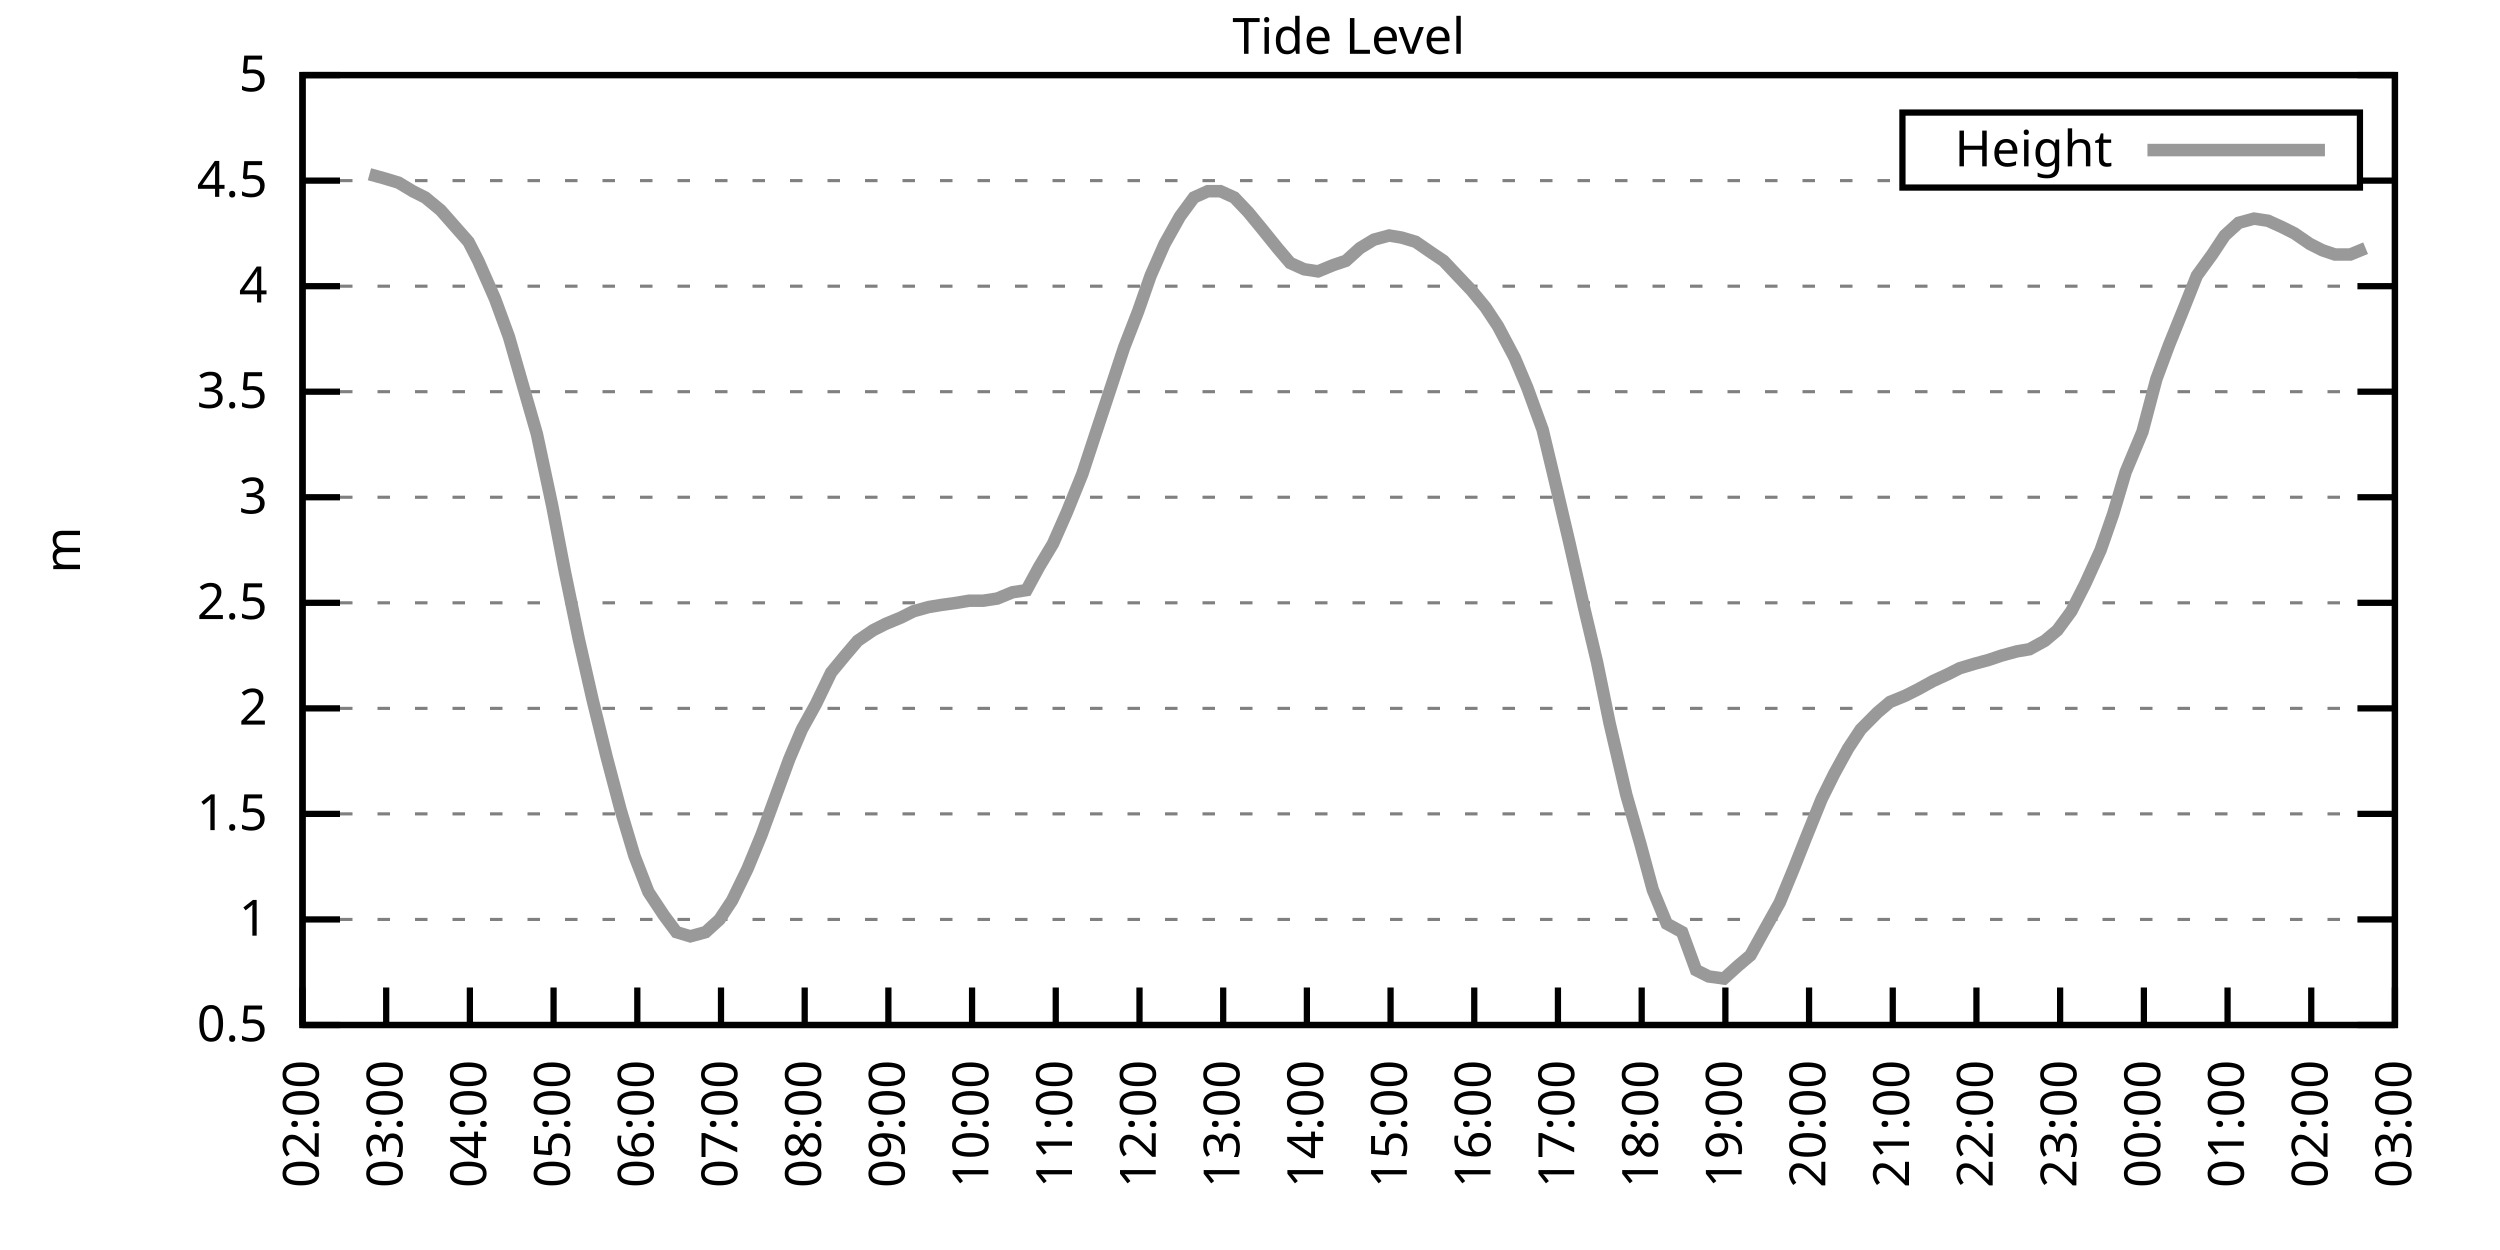
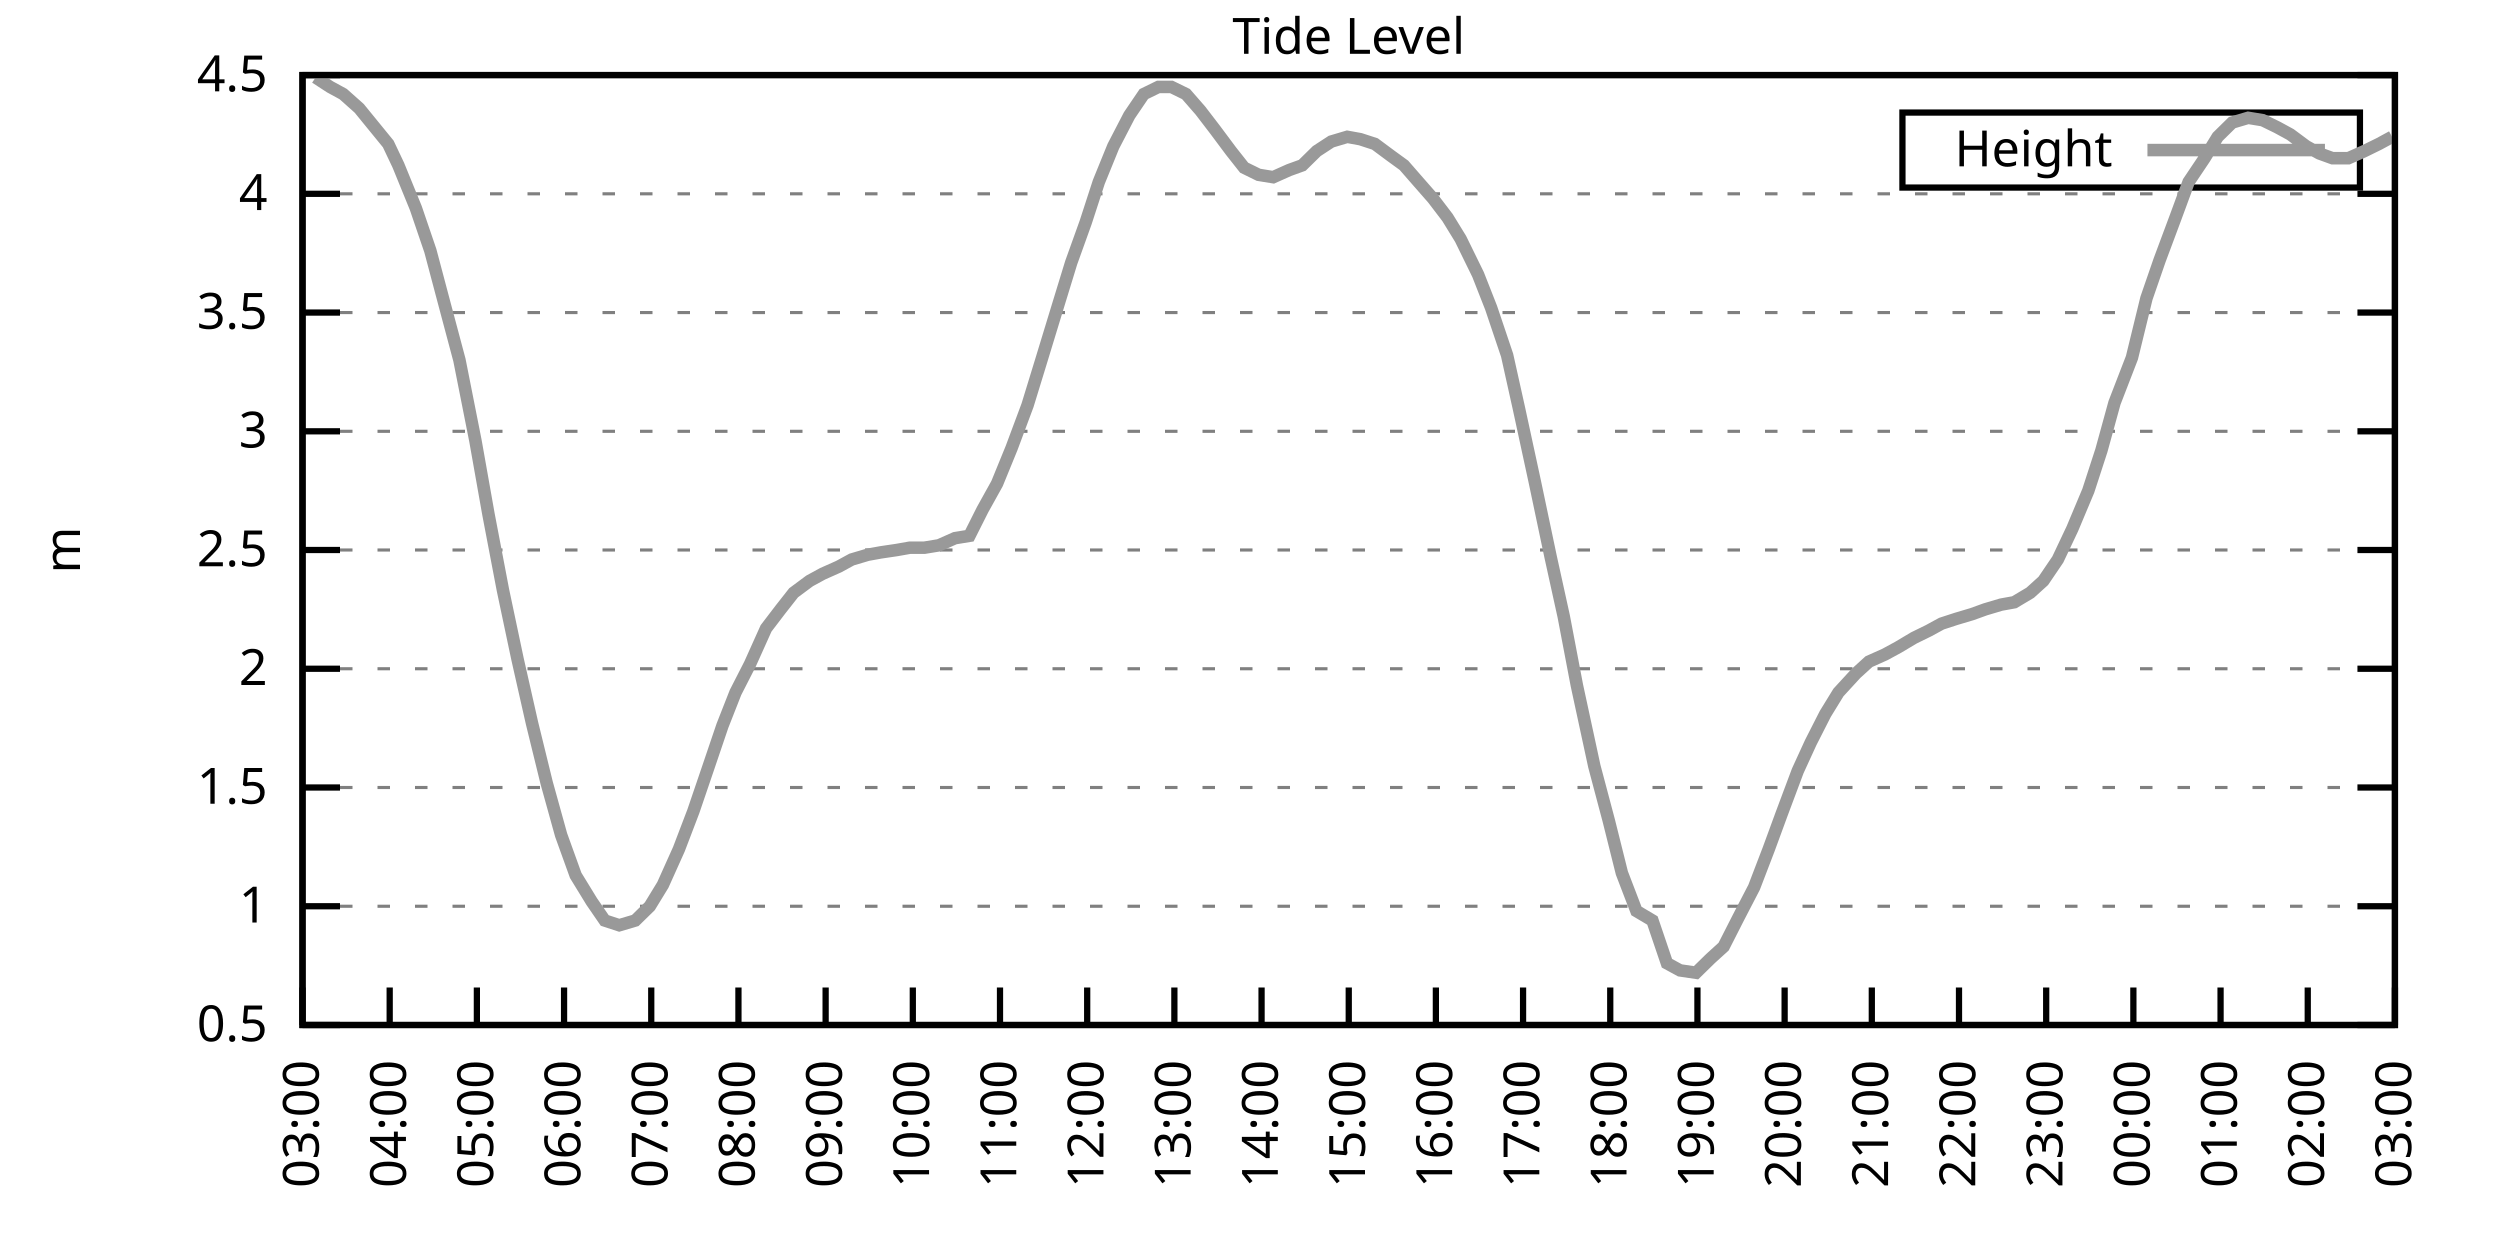
<svg xmlns="http://www.w3.org/2000/svg" xmlns:xlink="http://www.w3.org/1999/xlink" width="400" height="200" viewBox="0 0 400 200">
  <g id="gnuplot_canvas">
    <rect x="0" y="0" width="400" height="200" fill="none" />
    <defs>
      <circle id="gpDot" r="0.5" stroke-width="0.5" stroke="currentColor" />
      <path id="gpPt0" stroke-width="0.333" stroke="currentColor" d="M-1,0 h2 M0,-1 v2" />
      <path id="gpPt1" stroke-width="0.333" stroke="currentColor" d="M-1,-1 L1,1 M1,-1 L-1,1" />
      <path id="gpPt2" stroke-width="0.333" stroke="currentColor" d="M-1,0 L1,0 M0,-1 L0,1 M-1,-1 L1,1 M-1,1 L1,-1" />
      <rect id="gpPt3" stroke-width="0.333" stroke="currentColor" x="-1" y="-1" width="2" height="2" />
      <rect id="gpPt4" stroke-width="0.333" stroke="currentColor" fill="currentColor" x="-1" y="-1" width="2" height="2" />
      <circle id="gpPt5" stroke-width="0.333" stroke="currentColor" cx="0" cy="0" r="1" />
      <use xlink:href="#gpPt5" id="gpPt6" fill="currentColor" stroke="none" />
      <path id="gpPt7" stroke-width="0.333" stroke="currentColor" d="M0,-1.33 L-1.33,0.67 L1.33,0.67 z" />
      <use xlink:href="#gpPt7" id="gpPt8" fill="currentColor" stroke="none" />
      <use xlink:href="#gpPt7" id="gpPt9" stroke="currentColor" transform="rotate(180)" />
      <use xlink:href="#gpPt9" id="gpPt10" fill="currentColor" stroke="none" />
      <use xlink:href="#gpPt3" id="gpPt11" stroke="currentColor" transform="rotate(45)" />
      <use xlink:href="#gpPt11" id="gpPt12" fill="currentColor" stroke="none" />
      <path id="gpPt13" stroke-width="0.333" stroke="currentColor" d="M0,1.330 L1.265,0.411 L0.782,-1.067 L-0.782,-1.076 L-1.265,0.411 z" />
      <use xlink:href="#gpPt13" id="gpPt14" fill="currentColor" stroke="none" />
      <filter id="textbox" filterUnits="objectBoundingBox" x="0" y="0" height="1" width="1">
        <feFlood flood-color="white" flood-opacity="1" result="bgnd" />
        <feComposite in="SourceGraphic" in2="bgnd" operator="atop" />
      </filter>
      <filter id="greybox" filterUnits="objectBoundingBox" x="0" y="0" height="1" width="1">
        <feFlood flood-color="lightgrey" flood-opacity="1" result="grey" />
        <feComposite in="SourceGraphic" in2="grey" operator="atop" />
      </filter>
    </defs>
    <g fill="none" color="white" stroke="currentColor" stroke-width="1.00" stroke-linecap="butt" stroke-linejoin="miter">
</g>
    <g fill="none" color="black" stroke="currentColor" stroke-width="1.00" stroke-linecap="butt" stroke-linejoin="miter">
      <g stroke="none" shape-rendering="crispEdges">
        <polygon fill="rgb(255, 255, 255)" points="48.40,164.00 383.18,164.00 383.18,12.02 48.40,12.02 " />
      </g>
    </g>
    <g fill="none" color="black" stroke="currentColor" stroke-width="1.00" stroke-linecap="butt" stroke-linejoin="miter">
</g>
    <g fill="none" color="black" stroke="black" stroke-width="0.50" stroke-linecap="butt" stroke-linejoin="miter">
</g>
    <g fill="none" color="gray" stroke="currentColor" stroke-width="0.50" stroke-linecap="butt" stroke-linejoin="miter">
      <path stroke="gray" stroke-dasharray="2,4" class="gridline" d="M48.40,164.00 L383.19,164.00  " />
    </g>
    <g fill="none" color="gray" stroke="gray" stroke-width="1.00" stroke-linecap="butt" stroke-linejoin="miter">
</g>
    <g fill="none" color="black" stroke="currentColor" stroke-width="1.00" stroke-linecap="butt" stroke-linejoin="miter">
      <path stroke="black" d="M48.40,164.00 L54.40,164.00 M383.19,164.00 L377.19,164.00  " />
      <g transform="translate(42.80,166.60)" stroke="none" fill="black" font-family="Sans" font-size="8.00" text-anchor="end">
        <text>
          <tspan font-family="Sans"> 0.5</tspan>
        </text>
      </g>
    </g>
    <g fill="none" color="black" stroke="currentColor" stroke-width="1.00" stroke-linecap="butt" stroke-linejoin="miter">
</g>
    <g fill="none" color="black" stroke="black" stroke-width="0.50" stroke-linecap="butt" stroke-linejoin="miter">
</g>
    <g fill="none" color="gray" stroke="currentColor" stroke-width="0.50" stroke-linecap="butt" stroke-linejoin="miter">
-       <path stroke="gray" stroke-dasharray="2,4" class="gridline" d="M48.40,147.11 L383.19,147.11  " />
-     </g>
-     <g fill="none" color="gray" stroke="gray" stroke-width="1.00" stroke-linecap="butt" stroke-linejoin="miter">
- </g>
-     <g fill="none" color="black" stroke="currentColor" stroke-width="1.00" stroke-linecap="butt" stroke-linejoin="miter">
-       <path stroke="black" d="M48.40,147.11 L54.40,147.11 M383.19,147.11 L377.19,147.11  " />
-       <g transform="translate(42.80,149.71)" stroke="none" fill="black" font-family="Sans" font-size="8.00" text-anchor="end">
+       <path stroke="gray" stroke-dasharray="2,4" class="gridline" d="M48.40,145.00 L383.19,145.00  " />
+     </g>
+     <g fill="none" color="gray" stroke="gray" stroke-width="1.00" stroke-linecap="butt" stroke-linejoin="miter">
+ </g>
+     <g fill="none" color="black" stroke="currentColor" stroke-width="1.00" stroke-linecap="butt" stroke-linejoin="miter">
+       <path stroke="black" d="M48.40,145.00 L54.40,145.00 M383.19,145.00 L377.19,145.00  " />
+       <g transform="translate(42.80,147.60)" stroke="none" fill="black" font-family="Sans" font-size="8.00" text-anchor="end">
        <text>
          <tspan font-family="Sans"> 1</tspan>
        </text>
      </g>
    </g>
    <g fill="none" color="black" stroke="currentColor" stroke-width="1.00" stroke-linecap="butt" stroke-linejoin="miter">
</g>
    <g fill="none" color="black" stroke="black" stroke-width="0.50" stroke-linecap="butt" stroke-linejoin="miter">
</g>
    <g fill="none" color="gray" stroke="currentColor" stroke-width="0.50" stroke-linecap="butt" stroke-linejoin="miter">
-       <path stroke="gray" stroke-dasharray="2,4" class="gridline" d="M48.40,130.22 L383.19,130.22  " />
-     </g>
-     <g fill="none" color="gray" stroke="gray" stroke-width="1.00" stroke-linecap="butt" stroke-linejoin="miter">
- </g>
-     <g fill="none" color="black" stroke="currentColor" stroke-width="1.00" stroke-linecap="butt" stroke-linejoin="miter">
-       <path stroke="black" d="M48.40,130.22 L54.40,130.22 M383.19,130.22 L377.19,130.22  " />
-       <g transform="translate(42.80,132.82)" stroke="none" fill="black" font-family="Sans" font-size="8.00" text-anchor="end">
+       <path stroke="gray" stroke-dasharray="2,4" class="gridline" d="M48.40,126.00 L383.19,126.00  " />
+     </g>
+     <g fill="none" color="gray" stroke="gray" stroke-width="1.00" stroke-linecap="butt" stroke-linejoin="miter">
+ </g>
+     <g fill="none" color="black" stroke="currentColor" stroke-width="1.00" stroke-linecap="butt" stroke-linejoin="miter">
+       <path stroke="black" d="M48.40,126.00 L54.40,126.00 M383.19,126.00 L377.19,126.00  " />
+       <g transform="translate(42.80,128.60)" stroke="none" fill="black" font-family="Sans" font-size="8.00" text-anchor="end">
        <text>
          <tspan font-family="Sans"> 1.5</tspan>
        </text>
      </g>
    </g>
    <g fill="none" color="black" stroke="currentColor" stroke-width="1.00" stroke-linecap="butt" stroke-linejoin="miter">
</g>
    <g fill="none" color="black" stroke="black" stroke-width="0.50" stroke-linecap="butt" stroke-linejoin="miter">
</g>
    <g fill="none" color="gray" stroke="currentColor" stroke-width="0.50" stroke-linecap="butt" stroke-linejoin="miter">
-       <path stroke="gray" stroke-dasharray="2,4" class="gridline" d="M48.40,113.34 L383.19,113.34  " />
-     </g>
-     <g fill="none" color="gray" stroke="gray" stroke-width="1.00" stroke-linecap="butt" stroke-linejoin="miter">
- </g>
-     <g fill="none" color="black" stroke="currentColor" stroke-width="1.00" stroke-linecap="butt" stroke-linejoin="miter">
-       <path stroke="black" d="M48.40,113.34 L54.40,113.34 M383.19,113.34 L377.19,113.34  " />
-       <g transform="translate(42.80,115.94)" stroke="none" fill="black" font-family="Sans" font-size="8.00" text-anchor="end">
+       <path stroke="gray" stroke-dasharray="2,4" class="gridline" d="M48.40,107.00 L383.19,107.00  " />
+     </g>
+     <g fill="none" color="gray" stroke="gray" stroke-width="1.00" stroke-linecap="butt" stroke-linejoin="miter">
+ </g>
+     <g fill="none" color="black" stroke="currentColor" stroke-width="1.00" stroke-linecap="butt" stroke-linejoin="miter">
+       <path stroke="black" d="M48.40,107.00 L54.40,107.00 M383.19,107.00 L377.19,107.00  " />
+       <g transform="translate(42.80,109.60)" stroke="none" fill="black" font-family="Sans" font-size="8.00" text-anchor="end">
        <text>
          <tspan font-family="Sans"> 2</tspan>
        </text>
      </g>
    </g>
    <g fill="none" color="black" stroke="currentColor" stroke-width="1.00" stroke-linecap="butt" stroke-linejoin="miter">
</g>
    <g fill="none" color="black" stroke="black" stroke-width="0.50" stroke-linecap="butt" stroke-linejoin="miter">
</g>
    <g fill="none" color="gray" stroke="currentColor" stroke-width="0.50" stroke-linecap="butt" stroke-linejoin="miter">
-       <path stroke="gray" stroke-dasharray="2,4" class="gridline" d="M48.40,96.45 L383.19,96.45  " />
-     </g>
-     <g fill="none" color="gray" stroke="gray" stroke-width="1.00" stroke-linecap="butt" stroke-linejoin="miter">
- </g>
-     <g fill="none" color="black" stroke="currentColor" stroke-width="1.00" stroke-linecap="butt" stroke-linejoin="miter">
-       <path stroke="black" d="M48.40,96.45 L54.40,96.45 M383.19,96.45 L377.19,96.45  " />
-       <g transform="translate(42.80,99.05)" stroke="none" fill="black" font-family="Sans" font-size="8.00" text-anchor="end">
+       <path stroke="gray" stroke-dasharray="2,4" class="gridline" d="M48.40,88.00 L383.19,88.00  " />
+     </g>
+     <g fill="none" color="gray" stroke="gray" stroke-width="1.00" stroke-linecap="butt" stroke-linejoin="miter">
+ </g>
+     <g fill="none" color="black" stroke="currentColor" stroke-width="1.00" stroke-linecap="butt" stroke-linejoin="miter">
+       <path stroke="black" d="M48.40,88.00 L54.40,88.00 M383.19,88.00 L377.19,88.00  " />
+       <g transform="translate(42.80,90.60)" stroke="none" fill="black" font-family="Sans" font-size="8.00" text-anchor="end">
        <text>
          <tspan font-family="Sans"> 2.5</tspan>
        </text>
      </g>
    </g>
    <g fill="none" color="black" stroke="currentColor" stroke-width="1.00" stroke-linecap="butt" stroke-linejoin="miter">
</g>
    <g fill="none" color="black" stroke="black" stroke-width="0.50" stroke-linecap="butt" stroke-linejoin="miter">
</g>
    <g fill="none" color="gray" stroke="currentColor" stroke-width="0.50" stroke-linecap="butt" stroke-linejoin="miter">
-       <path stroke="gray" stroke-dasharray="2,4" class="gridline" d="M48.40,79.56 L383.19,79.56  " />
-     </g>
-     <g fill="none" color="gray" stroke="gray" stroke-width="1.00" stroke-linecap="butt" stroke-linejoin="miter">
- </g>
-     <g fill="none" color="black" stroke="currentColor" stroke-width="1.00" stroke-linecap="butt" stroke-linejoin="miter">
-       <path stroke="black" d="M48.40,79.56 L54.40,79.56 M383.19,79.56 L377.19,79.56  " />
-       <g transform="translate(42.80,82.16)" stroke="none" fill="black" font-family="Sans" font-size="8.00" text-anchor="end">
+       <path stroke="gray" stroke-dasharray="2,4" class="gridline" d="M48.40,69.01 L383.19,69.01  " />
+     </g>
+     <g fill="none" color="gray" stroke="gray" stroke-width="1.00" stroke-linecap="butt" stroke-linejoin="miter">
+ </g>
+     <g fill="none" color="black" stroke="currentColor" stroke-width="1.00" stroke-linecap="butt" stroke-linejoin="miter">
+       <path stroke="black" d="M48.40,69.01 L54.40,69.01 M383.19,69.01 L377.19,69.01  " />
+       <g transform="translate(42.80,71.61)" stroke="none" fill="black" font-family="Sans" font-size="8.00" text-anchor="end">
        <text>
          <tspan font-family="Sans"> 3</tspan>
        </text>
      </g>
    </g>
    <g fill="none" color="black" stroke="currentColor" stroke-width="1.00" stroke-linecap="butt" stroke-linejoin="miter">
</g>
    <g fill="none" color="black" stroke="black" stroke-width="0.50" stroke-linecap="butt" stroke-linejoin="miter">
</g>
    <g fill="none" color="gray" stroke="currentColor" stroke-width="0.50" stroke-linecap="butt" stroke-linejoin="miter">
-       <path stroke="gray" stroke-dasharray="2,4" class="gridline" d="M48.40,62.67 L383.19,62.67  " />
-     </g>
-     <g fill="none" color="gray" stroke="gray" stroke-width="1.00" stroke-linecap="butt" stroke-linejoin="miter">
- </g>
-     <g fill="none" color="black" stroke="currentColor" stroke-width="1.00" stroke-linecap="butt" stroke-linejoin="miter">
-       <path stroke="black" d="M48.40,62.67 L54.40,62.67 M383.19,62.67 L377.19,62.67  " />
-       <g transform="translate(42.80,65.27)" stroke="none" fill="black" font-family="Sans" font-size="8.00" text-anchor="end">
+       <path stroke="gray" stroke-dasharray="2,4" class="gridline" d="M48.40,50.01 L383.19,50.01  " />
+     </g>
+     <g fill="none" color="gray" stroke="gray" stroke-width="1.00" stroke-linecap="butt" stroke-linejoin="miter">
+ </g>
+     <g fill="none" color="black" stroke="currentColor" stroke-width="1.00" stroke-linecap="butt" stroke-linejoin="miter">
+       <path stroke="black" d="M48.40,50.01 L54.40,50.01 M383.19,50.01 L377.19,50.01  " />
+       <g transform="translate(42.80,52.61)" stroke="none" fill="black" font-family="Sans" font-size="8.00" text-anchor="end">
        <text>
          <tspan font-family="Sans"> 3.5</tspan>
        </text>
      </g>
    </g>
    <g fill="none" color="black" stroke="currentColor" stroke-width="1.00" stroke-linecap="butt" stroke-linejoin="miter">
</g>
    <g fill="none" color="black" stroke="black" stroke-width="0.50" stroke-linecap="butt" stroke-linejoin="miter">
</g>
    <g fill="none" color="gray" stroke="currentColor" stroke-width="0.50" stroke-linecap="butt" stroke-linejoin="miter">
-       <path stroke="gray" stroke-dasharray="2,4" class="gridline" d="M48.40,45.79 L383.19,45.79  " />
-     </g>
-     <g fill="none" color="gray" stroke="gray" stroke-width="1.00" stroke-linecap="butt" stroke-linejoin="miter">
- </g>
-     <g fill="none" color="black" stroke="currentColor" stroke-width="1.00" stroke-linecap="butt" stroke-linejoin="miter">
-       <path stroke="black" d="M48.40,45.79 L54.40,45.79 M383.19,45.79 L377.19,45.79  " />
-       <g transform="translate(42.80,48.39)" stroke="none" fill="black" font-family="Sans" font-size="8.00" text-anchor="end">
+       <path stroke="gray" stroke-dasharray="2,4" class="gridline" d="M48.40,31.01 L383.19,31.01  " />
+     </g>
+     <g fill="none" color="gray" stroke="gray" stroke-width="1.00" stroke-linecap="butt" stroke-linejoin="miter">
+ </g>
+     <g fill="none" color="black" stroke="currentColor" stroke-width="1.00" stroke-linecap="butt" stroke-linejoin="miter">
+       <path stroke="black" d="M48.40,31.01 L54.40,31.01 M383.19,31.01 L377.19,31.01  " />
+       <g transform="translate(42.80,33.61)" stroke="none" fill="black" font-family="Sans" font-size="8.00" text-anchor="end">
        <text>
          <tspan font-family="Sans"> 4</tspan>
-         </text>
-       </g>
-     </g>
-     <g fill="none" color="black" stroke="currentColor" stroke-width="1.00" stroke-linecap="butt" stroke-linejoin="miter">
- </g>
-     <g fill="none" color="black" stroke="black" stroke-width="0.50" stroke-linecap="butt" stroke-linejoin="miter">
- </g>
-     <g fill="none" color="gray" stroke="currentColor" stroke-width="0.50" stroke-linecap="butt" stroke-linejoin="miter">
-       <path stroke="gray" stroke-dasharray="2,4" class="gridline" d="M48.40,28.90 L304.39,28.90 M377.59,28.90 L383.19,28.90  " />
-     </g>
-     <g fill="none" color="gray" stroke="gray" stroke-width="1.00" stroke-linecap="butt" stroke-linejoin="miter">
- </g>
-     <g fill="none" color="black" stroke="currentColor" stroke-width="1.00" stroke-linecap="butt" stroke-linejoin="miter">
-       <path stroke="black" d="M48.40,28.90 L54.40,28.90 M383.19,28.90 L377.19,28.90  " />
-       <g transform="translate(42.80,31.50)" stroke="none" fill="black" font-family="Sans" font-size="8.00" text-anchor="end">
-         <text>
-           <tspan font-family="Sans"> 4.5</tspan>
        </text>
      </g>
    </g>
    <g fill="none" color="black" stroke="currentColor" stroke-width="1.00" stroke-linecap="butt" stroke-linejoin="miter">
</g>
    <g fill="none" color="black" stroke="black" stroke-width="0.50" stroke-linecap="butt" stroke-linejoin="miter">
</g>
    <g fill="none" color="gray" stroke="currentColor" stroke-width="0.50" stroke-linecap="butt" stroke-linejoin="miter">
      <path stroke="gray" stroke-dasharray="2,4" class="gridline" d="M48.40,12.01 L383.19,12.01  " />
    </g>
    <g fill="none" color="gray" stroke="gray" stroke-width="1.00" stroke-linecap="butt" stroke-linejoin="miter">
</g>
    <g fill="none" color="black" stroke="currentColor" stroke-width="1.00" stroke-linecap="butt" stroke-linejoin="miter">
      <path stroke="black" d="M48.40,12.01 L54.40,12.01 M383.19,12.01 L377.19,12.01  " />
      <g transform="translate(42.80,14.61)" stroke="none" fill="black" font-family="Sans" font-size="8.00" text-anchor="end">
        <text>
-           <tspan font-family="Sans"> 5</tspan>
+           <tspan font-family="Sans"> 4.5</tspan>
        </text>
      </g>
    </g>
    <g fill="none" color="black" stroke="currentColor" stroke-width="1.00" stroke-linecap="butt" stroke-linejoin="miter">
      <path stroke="black" d="M48.40,164.00 L48.40,158.00  " />
      <g transform="translate(51.00,169.60) rotate(270.00)" stroke="none" fill="black" font-family="Sans" font-size="8.00" text-anchor="end">
        <text>
-           <tspan font-family="Sans">02:00</tspan>
-         </text>
-       </g>
-     </g>
-     <g fill="none" color="black" stroke="currentColor" stroke-width="1.00" stroke-linecap="butt" stroke-linejoin="miter">
-       <path stroke="black" d="M61.79,164.00 L61.79,158.00  " />
-       <g transform="translate(64.39,169.60) rotate(270.00)" stroke="none" fill="black" font-family="Sans" font-size="8.00" text-anchor="end">
-         <text>
          <tspan font-family="Sans">03:00</tspan>
        </text>
      </g>
    </g>
    <g fill="none" color="black" stroke="currentColor" stroke-width="1.00" stroke-linecap="butt" stroke-linejoin="miter">
-       <path stroke="black" d="M75.18,164.00 L75.18,158.00  " />
-       <g transform="translate(77.78,169.60) rotate(270.00)" stroke="none" fill="black" font-family="Sans" font-size="8.00" text-anchor="end">
+       <path stroke="black" d="M62.35,164.00 L62.35,158.00  " />
+       <g transform="translate(64.95,169.60) rotate(270.00)" stroke="none" fill="black" font-family="Sans" font-size="8.00" text-anchor="end">
        <text>
          <tspan font-family="Sans">04:00</tspan>
        </text>
      </g>
    </g>
    <g fill="none" color="black" stroke="currentColor" stroke-width="1.00" stroke-linecap="butt" stroke-linejoin="miter">
-       <path stroke="black" d="M88.57,164.00 L88.57,158.00  " />
-       <g transform="translate(91.17,169.60) rotate(270.00)" stroke="none" fill="black" font-family="Sans" font-size="8.00" text-anchor="end">
+       <path stroke="black" d="M76.30,164.00 L76.30,158.00  " />
+       <g transform="translate(78.90,169.60) rotate(270.00)" stroke="none" fill="black" font-family="Sans" font-size="8.00" text-anchor="end">
        <text>
          <tspan font-family="Sans">05:00</tspan>
        </text>
      </g>
    </g>
    <g fill="none" color="black" stroke="currentColor" stroke-width="1.00" stroke-linecap="butt" stroke-linejoin="miter">
-       <path stroke="black" d="M101.97,164.00 L101.97,158.00  " />
-       <g transform="translate(104.57,169.60) rotate(270.00)" stroke="none" fill="black" font-family="Sans" font-size="8.00" text-anchor="end">
+       <path stroke="black" d="M90.25,164.00 L90.25,158.00  " />
+       <g transform="translate(92.85,169.60) rotate(270.00)" stroke="none" fill="black" font-family="Sans" font-size="8.00" text-anchor="end">
        <text>
          <tspan font-family="Sans">06:00</tspan>
        </text>
      </g>
    </g>
    <g fill="none" color="black" stroke="currentColor" stroke-width="1.00" stroke-linecap="butt" stroke-linejoin="miter">
-       <path stroke="black" d="M115.36,164.00 L115.36,158.00  " />
-       <g transform="translate(117.96,169.60) rotate(270.00)" stroke="none" fill="black" font-family="Sans" font-size="8.00" text-anchor="end">
+       <path stroke="black" d="M104.20,164.00 L104.20,158.00  " />
+       <g transform="translate(106.80,169.60) rotate(270.00)" stroke="none" fill="black" font-family="Sans" font-size="8.00" text-anchor="end">
        <text>
          <tspan font-family="Sans">07:00</tspan>
        </text>
      </g>
    </g>
    <g fill="none" color="black" stroke="currentColor" stroke-width="1.00" stroke-linecap="butt" stroke-linejoin="miter">
-       <path stroke="black" d="M128.75,164.00 L128.75,158.00  " />
-       <g transform="translate(131.35,169.60) rotate(270.00)" stroke="none" fill="black" font-family="Sans" font-size="8.00" text-anchor="end">
+       <path stroke="black" d="M118.15,164.00 L118.15,158.00  " />
+       <g transform="translate(120.75,169.60) rotate(270.00)" stroke="none" fill="black" font-family="Sans" font-size="8.00" text-anchor="end">
        <text>
          <tspan font-family="Sans">08:00</tspan>
        </text>
      </g>
    </g>
    <g fill="none" color="black" stroke="currentColor" stroke-width="1.00" stroke-linecap="butt" stroke-linejoin="miter">
-       <path stroke="black" d="M142.14,164.00 L142.14,158.00  " />
-       <g transform="translate(144.74,169.60) rotate(270.00)" stroke="none" fill="black" font-family="Sans" font-size="8.00" text-anchor="end">
+       <path stroke="black" d="M132.10,164.00 L132.10,158.00  " />
+       <g transform="translate(134.70,169.60) rotate(270.00)" stroke="none" fill="black" font-family="Sans" font-size="8.00" text-anchor="end">
        <text>
          <tspan font-family="Sans">09:00</tspan>
        </text>
      </g>
    </g>
    <g fill="none" color="black" stroke="currentColor" stroke-width="1.00" stroke-linecap="butt" stroke-linejoin="miter">
-       <path stroke="black" d="M155.53,164.00 L155.53,158.00  " />
-       <g transform="translate(158.13,169.60) rotate(270.00)" stroke="none" fill="black" font-family="Sans" font-size="8.00" text-anchor="end">
+       <path stroke="black" d="M146.05,164.00 L146.05,158.00  " />
+       <g transform="translate(148.65,169.60) rotate(270.00)" stroke="none" fill="black" font-family="Sans" font-size="8.00" text-anchor="end">
        <text>
          <tspan font-family="Sans">10:00</tspan>
        </text>
      </g>
    </g>
    <g fill="none" color="black" stroke="currentColor" stroke-width="1.00" stroke-linecap="butt" stroke-linejoin="miter">
-       <path stroke="black" d="M168.92,164.00 L168.92,158.00  " />
-       <g transform="translate(171.52,169.60) rotate(270.00)" stroke="none" fill="black" font-family="Sans" font-size="8.00" text-anchor="end">
+       <path stroke="black" d="M160.00,164.00 L160.00,158.00  " />
+       <g transform="translate(162.60,169.60) rotate(270.00)" stroke="none" fill="black" font-family="Sans" font-size="8.00" text-anchor="end">
        <text>
          <tspan font-family="Sans">11:00</tspan>
        </text>
      </g>
    </g>
    <g fill="none" color="black" stroke="currentColor" stroke-width="1.00" stroke-linecap="butt" stroke-linejoin="miter">
-       <path stroke="black" d="M182.32,164.00 L182.32,158.00  " />
-       <g transform="translate(184.92,169.60) rotate(270.00)" stroke="none" fill="black" font-family="Sans" font-size="8.00" text-anchor="end">
+       <path stroke="black" d="M173.95,164.00 L173.95,158.00  " />
+       <g transform="translate(176.55,169.60) rotate(270.00)" stroke="none" fill="black" font-family="Sans" font-size="8.00" text-anchor="end">
        <text>
          <tspan font-family="Sans">12:00</tspan>
        </text>
      </g>
    </g>
    <g fill="none" color="black" stroke="currentColor" stroke-width="1.00" stroke-linecap="butt" stroke-linejoin="miter">
-       <path stroke="black" d="M195.71,164.00 L195.71,158.00  " />
-       <g transform="translate(198.31,169.60) rotate(270.00)" stroke="none" fill="black" font-family="Sans" font-size="8.00" text-anchor="end">
+       <path stroke="black" d="M187.90,164.00 L187.90,158.00  " />
+       <g transform="translate(190.50,169.60) rotate(270.00)" stroke="none" fill="black" font-family="Sans" font-size="8.00" text-anchor="end">
        <text>
          <tspan font-family="Sans">13:00</tspan>
        </text>
      </g>
    </g>
    <g fill="none" color="black" stroke="currentColor" stroke-width="1.00" stroke-linecap="butt" stroke-linejoin="miter">
-       <path stroke="black" d="M209.10,164.00 L209.10,158.00  " />
-       <g transform="translate(211.70,169.60) rotate(270.00)" stroke="none" fill="black" font-family="Sans" font-size="8.00" text-anchor="end">
+       <path stroke="black" d="M201.85,164.00 L201.85,158.00  " />
+       <g transform="translate(204.45,169.60) rotate(270.00)" stroke="none" fill="black" font-family="Sans" font-size="8.00" text-anchor="end">
        <text>
          <tspan font-family="Sans">14:00</tspan>
        </text>
      </g>
    </g>
    <g fill="none" color="black" stroke="currentColor" stroke-width="1.00" stroke-linecap="butt" stroke-linejoin="miter">
-       <path stroke="black" d="M222.49,164.00 L222.49,158.00  " />
-       <g transform="translate(225.09,169.60) rotate(270.00)" stroke="none" fill="black" font-family="Sans" font-size="8.00" text-anchor="end">
+       <path stroke="black" d="M215.80,164.00 L215.80,158.00  " />
+       <g transform="translate(218.40,169.60) rotate(270.00)" stroke="none" fill="black" font-family="Sans" font-size="8.00" text-anchor="end">
        <text>
          <tspan font-family="Sans">15:00</tspan>
        </text>
      </g>
    </g>
    <g fill="none" color="black" stroke="currentColor" stroke-width="1.00" stroke-linecap="butt" stroke-linejoin="miter">
-       <path stroke="black" d="M235.88,164.00 L235.88,158.00  " />
-       <g transform="translate(238.48,169.60) rotate(270.00)" stroke="none" fill="black" font-family="Sans" font-size="8.00" text-anchor="end">
+       <path stroke="black" d="M229.74,164.00 L229.74,158.00  " />
+       <g transform="translate(232.34,169.60) rotate(270.00)" stroke="none" fill="black" font-family="Sans" font-size="8.00" text-anchor="end">
        <text>
          <tspan font-family="Sans">16:00</tspan>
        </text>
      </g>
    </g>
    <g fill="none" color="black" stroke="currentColor" stroke-width="1.00" stroke-linecap="butt" stroke-linejoin="miter">
-       <path stroke="black" d="M249.27,164.00 L249.27,158.00  " />
-       <g transform="translate(251.87,169.60) rotate(270.00)" stroke="none" fill="black" font-family="Sans" font-size="8.00" text-anchor="end">
+       <path stroke="black" d="M243.69,164.00 L243.69,158.00  " />
+       <g transform="translate(246.29,169.60) rotate(270.00)" stroke="none" fill="black" font-family="Sans" font-size="8.00" text-anchor="end">
        <text>
          <tspan font-family="Sans">17:00</tspan>
        </text>
      </g>
    </g>
    <g fill="none" color="black" stroke="currentColor" stroke-width="1.00" stroke-linecap="butt" stroke-linejoin="miter">
-       <path stroke="black" d="M262.67,164.00 L262.67,158.00  " />
-       <g transform="translate(265.27,169.60) rotate(270.00)" stroke="none" fill="black" font-family="Sans" font-size="8.00" text-anchor="end">
+       <path stroke="black" d="M257.64,164.00 L257.64,158.00  " />
+       <g transform="translate(260.24,169.60) rotate(270.00)" stroke="none" fill="black" font-family="Sans" font-size="8.00" text-anchor="end">
        <text>
          <tspan font-family="Sans">18:00</tspan>
        </text>
      </g>
    </g>
    <g fill="none" color="black" stroke="currentColor" stroke-width="1.00" stroke-linecap="butt" stroke-linejoin="miter">
-       <path stroke="black" d="M276.06,164.00 L276.06,158.00  " />
-       <g transform="translate(278.66,169.60) rotate(270.00)" stroke="none" fill="black" font-family="Sans" font-size="8.00" text-anchor="end">
+       <path stroke="black" d="M271.59,164.00 L271.59,158.00  " />
+       <g transform="translate(274.19,169.60) rotate(270.00)" stroke="none" fill="black" font-family="Sans" font-size="8.00" text-anchor="end">
        <text>
          <tspan font-family="Sans">19:00</tspan>
        </text>
      </g>
    </g>
    <g fill="none" color="black" stroke="currentColor" stroke-width="1.00" stroke-linecap="butt" stroke-linejoin="miter">
-       <path stroke="black" d="M289.45,164.00 L289.45,158.00  " />
-       <g transform="translate(292.05,169.60) rotate(270.00)" stroke="none" fill="black" font-family="Sans" font-size="8.00" text-anchor="end">
+       <path stroke="black" d="M285.54,164.00 L285.54,158.00  " />
+       <g transform="translate(288.14,169.60) rotate(270.00)" stroke="none" fill="black" font-family="Sans" font-size="8.00" text-anchor="end">
        <text>
          <tspan font-family="Sans">20:00</tspan>
        </text>
      </g>
    </g>
    <g fill="none" color="black" stroke="currentColor" stroke-width="1.00" stroke-linecap="butt" stroke-linejoin="miter">
-       <path stroke="black" d="M302.84,164.00 L302.84,158.00  " />
-       <g transform="translate(305.44,169.60) rotate(270.00)" stroke="none" fill="black" font-family="Sans" font-size="8.00" text-anchor="end">
+       <path stroke="black" d="M299.49,164.00 L299.49,158.00  " />
+       <g transform="translate(302.09,169.60) rotate(270.00)" stroke="none" fill="black" font-family="Sans" font-size="8.00" text-anchor="end">
        <text>
          <tspan font-family="Sans">21:00</tspan>
        </text>
      </g>
    </g>
    <g fill="none" color="black" stroke="currentColor" stroke-width="1.00" stroke-linecap="butt" stroke-linejoin="miter">
-       <path stroke="black" d="M316.23,164.00 L316.23,158.00  " />
-       <g transform="translate(318.83,169.60) rotate(270.00)" stroke="none" fill="black" font-family="Sans" font-size="8.00" text-anchor="end">
+       <path stroke="black" d="M313.44,164.00 L313.44,158.00  " />
+       <g transform="translate(316.04,169.60) rotate(270.00)" stroke="none" fill="black" font-family="Sans" font-size="8.00" text-anchor="end">
        <text>
          <tspan font-family="Sans">22:00</tspan>
        </text>
      </g>
    </g>
    <g fill="none" color="black" stroke="currentColor" stroke-width="1.00" stroke-linecap="butt" stroke-linejoin="miter">
-       <path stroke="black" d="M329.62,164.00 L329.62,158.00  " />
-       <g transform="translate(332.22,169.60) rotate(270.00)" stroke="none" fill="black" font-family="Sans" font-size="8.00" text-anchor="end">
+       <path stroke="black" d="M327.39,164.00 L327.39,158.00  " />
+       <g transform="translate(329.99,169.60) rotate(270.00)" stroke="none" fill="black" font-family="Sans" font-size="8.00" text-anchor="end">
        <text>
          <tspan font-family="Sans">23:00</tspan>
        </text>
      </g>
    </g>
    <g fill="none" color="black" stroke="currentColor" stroke-width="1.00" stroke-linecap="butt" stroke-linejoin="miter">
-       <path stroke="black" d="M343.02,164.00 L343.02,158.00  " />
-       <g transform="translate(345.62,169.60) rotate(270.00)" stroke="none" fill="black" font-family="Sans" font-size="8.00" text-anchor="end">
+       <path stroke="black" d="M341.34,164.00 L341.34,158.00  " />
+       <g transform="translate(343.94,169.60) rotate(270.00)" stroke="none" fill="black" font-family="Sans" font-size="8.00" text-anchor="end">
        <text>
          <tspan font-family="Sans">00:00</tspan>
        </text>
      </g>
    </g>
    <g fill="none" color="black" stroke="currentColor" stroke-width="1.00" stroke-linecap="butt" stroke-linejoin="miter">
-       <path stroke="black" d="M356.41,164.00 L356.41,158.00  " />
-       <g transform="translate(359.01,169.60) rotate(270.00)" stroke="none" fill="black" font-family="Sans" font-size="8.00" text-anchor="end">
+       <path stroke="black" d="M355.29,164.00 L355.29,158.00  " />
+       <g transform="translate(357.89,169.60) rotate(270.00)" stroke="none" fill="black" font-family="Sans" font-size="8.00" text-anchor="end">
        <text>
          <tspan font-family="Sans">01:00</tspan>
        </text>
      </g>
    </g>
    <g fill="none" color="black" stroke="currentColor" stroke-width="1.00" stroke-linecap="butt" stroke-linejoin="miter">
-       <path stroke="black" d="M369.80,164.00 L369.80,158.00  " />
-       <g transform="translate(372.40,169.60) rotate(270.00)" stroke="none" fill="black" font-family="Sans" font-size="8.00" text-anchor="end">
+       <path stroke="black" d="M369.24,164.00 L369.24,158.00  " />
+       <g transform="translate(371.84,169.60) rotate(270.00)" stroke="none" fill="black" font-family="Sans" font-size="8.00" text-anchor="end">
        <text>
          <tspan font-family="Sans">02:00</tspan>
        </text>
      </g>
    </g>
    <g fill="none" color="black" stroke="currentColor" stroke-width="1.00" stroke-linecap="butt" stroke-linejoin="miter">
      <path stroke="black" d="M383.19,164.00 L383.19,158.00  " />
      <g transform="translate(385.79,169.60) rotate(270.00)" stroke="none" fill="black" font-family="Sans" font-size="8.00" text-anchor="end">
        <text>
          <tspan font-family="Sans">03:00</tspan>
        </text>
      </g>
    </g>
    <g fill="none" color="black" stroke="currentColor" stroke-width="1.00" stroke-linecap="butt" stroke-linejoin="miter">
</g>
    <g fill="none" color="black" stroke="currentColor" stroke-width="1.00" stroke-linecap="butt" stroke-linejoin="miter">
      <path stroke="black" d="M48.40,12.01 L48.40,164.00 L383.19,164.00 L383.19,12.01 L48.40,12.01 Z  " />
    </g>
    <g fill="none" color="black" stroke="currentColor" stroke-width="1.00" stroke-linecap="butt" stroke-linejoin="miter">
</g>
    <g fill="none" color="black" stroke="currentColor" stroke-width="1.00" stroke-linecap="butt" stroke-linejoin="miter">
      <path stroke="black" d="M304.39,30.01 L304.39,18.01 L377.59,18.01 L377.59,30.01 L304.39,30.01 Z  " />
    </g>
    <g id="Tide_level_plot_1">
      <g fill="none" color="white" stroke="black" stroke-width="2.00" stroke-linecap="butt" stroke-linejoin="miter">
</g>
      <g fill="none" color="black" stroke="currentColor" stroke-width="2.00" stroke-linecap="butt" stroke-linejoin="miter">
        <g transform="translate(337.99,26.61)" stroke="none" fill="black" font-family="Sans" font-size="8.00" text-anchor="end">
          <text>
            <tspan font-family="Sans">Height</tspan>
          </text>
        </g>
      </g>
      <g fill="none" color="black" stroke="currentColor" stroke-width="2.00" stroke-linecap="butt" stroke-linejoin="miter">
-         <path stroke="rgb(153, 153, 153)" d="M343.59,24.01 L371.99,24.01 M59.11,27.88 L61.57,28.56 L63.80,29.24 L66.03,30.59 L68.04,31.60 L70.50,33.63   L72.28,35.65 L74.96,38.69 L76.52,41.73 L79.20,47.81 L81.43,53.89 L83.66,61.66 L85.90,69.43 L88.35,80.91   L90.36,91.38 L92.59,102.19 L94.82,111.99 L97.06,121.11 L99.29,129.55 L101.52,136.98 L103.75,142.72 L106.21,146.44   L108.22,149.14 L110.45,149.81 L112.90,149.14 L115.13,147.11 L117.14,144.07 L119.60,139.01 L121.83,133.60 L124.06,127.52   L126.29,121.44 L128.30,116.71 L130.54,112.66 L132.99,107.59 L135.22,104.89 L137.23,102.53 L139.69,100.84 L141.69,99.83   L144.15,98.81 L146.16,97.80 L148.61,97.12 L150.62,96.79 L153.08,96.45 L155.09,96.11 L157.32,96.11 L159.55,95.77   L162.01,94.76 L164.24,94.42 L166.25,90.71 L168.48,86.99 L170.71,81.93 L173.17,75.85 L175.17,69.77 L177.63,62.34   L179.86,55.58 L182.09,49.84 L184.10,44.10 L186.33,39.03 L188.79,34.64 L191.02,31.60 L193.25,30.59 L195.26,30.59   L197.49,31.60 L199.73,33.96 L201.96,36.67 L204.41,39.71 L206.42,42.07 L208.65,43.08 L210.88,43.42 L213.34,42.41   L215.35,41.73 L217.58,39.71 L219.81,38.35 L222.27,37.68 L224.28,38.02 L226.51,38.69 L228.96,40.38 L230.97,41.73   L233.20,44.10 L235.44,46.46 L237.67,49.16 L239.68,52.20 L242.36,57.27 L244.36,62.00 L246.82,68.75 L248.60,76.18   L251.06,86.65 L253.51,97.46 L255.52,105.91 L257.53,115.70 L260.21,127.18 L262.44,134.95 L264.45,142.38 L266.68,147.79   L269.14,149.14 L271.37,155.22 L273.38,156.23 L275.83,156.57 L278.07,154.54 L280.07,152.85 L282.31,148.80 L284.76,144.41   L286.99,139.01 L289.00,133.94 L291.46,127.86 L293.47,123.81 L295.70,119.75 L297.71,116.71 L300.39,114.01 L302.39,112.32   L304.85,111.31 L306.86,110.30 L309.31,108.95 L311.54,107.93 L313.55,106.92 L315.79,106.24 L318.24,105.57 L320.25,104.89   L322.70,104.22 L324.71,103.88 L327.17,102.53 L329.18,100.84 L331.41,97.80 L333.64,93.41 L336.10,88.00 L338.10,82.26   L340.11,75.51 L342.79,69.09 L345.02,60.65 L347.03,55.24 L349.49,49.16 L351.50,44.10 L353.95,40.72 L355.96,37.68   L358.19,35.65 L360.65,34.98 L362.88,35.32 L365.11,36.33 L367.12,37.34 L369.58,39.03 L371.58,40.04 L373.59,40.72   L376.05,40.72 L378.50,39.71  " />
+         <path stroke="rgb(153, 153, 153)" d="M343.59,24.01 L371.99,24.01 M50.49,12.39 L52.82,13.91 L54.91,15.05 L57.47,17.33 L59.33,19.61 L62.12,23.03   L63.74,26.45 L66.53,33.29 L68.86,40.13 L71.18,48.87 L73.51,57.61 L76.07,70.53 L78.16,82.31 L80.48,94.46   L82.81,105.48 L85.13,115.74 L87.46,125.24 L89.78,133.60 L92.11,140.06 L94.67,144.24 L96.76,147.28 L99.08,148.04   L101.64,147.28 L103.97,145.00 L106.06,141.58 L108.62,135.88 L110.94,129.80 L113.27,122.96 L115.59,116.12 L117.68,110.80   L120.01,106.24 L122.57,100.54 L124.89,97.50 L126.98,94.84 L129.54,92.94 L131.63,91.80 L134.19,90.66 L136.28,89.52   L138.84,88.76 L140.93,88.38 L143.49,88.00 L145.58,87.63 L147.91,87.63 L150.23,87.25 L152.79,86.11 L155.11,85.73   L157.21,81.55 L159.53,77.37 L161.86,71.67 L164.41,64.83 L166.51,57.99 L169.06,49.63 L171.39,42.03 L173.71,35.57   L175.81,29.11 L178.13,23.41 L180.69,18.47 L183.01,15.05 L185.34,13.91 L187.43,13.91 L189.76,15.05 L192.08,17.71   L194.41,20.75 L196.96,24.17 L199.06,26.83 L201.38,27.97 L203.71,28.35 L206.26,27.21 L208.36,26.45 L210.68,24.17   L213.01,22.65 L215.56,21.89 L217.65,22.27 L219.98,23.03 L222.54,24.93 L224.63,26.45 L226.95,29.11 L229.28,31.77   L231.60,34.81 L233.70,38.23 L236.49,43.93 L238.58,49.25 L241.14,56.85 L243.00,65.21 L245.55,76.99 L248.11,89.14   L250.20,98.64 L252.30,109.66 L255.09,122.58 L257.41,131.32 L259.50,139.68 L261.83,145.76 L264.39,147.28 L266.71,154.12   L268.80,155.26 L271.36,155.64 L273.69,153.36 L275.78,151.46 L278.10,146.90 L280.66,141.96 L282.99,135.88 L285.08,130.18   L287.64,123.34 L289.73,118.78 L292.05,114.22 L294.15,110.80 L296.94,107.76 L299.03,105.86 L301.58,104.72 L303.68,103.58   L306.23,102.06 L308.56,100.92 L310.65,99.78 L312.98,99.02 L315.53,98.26 L317.63,97.50 L320.18,96.74 L322.28,96.36   L324.83,94.84 L326.93,92.94 L329.25,89.52 L331.58,84.59 L334.13,78.51 L336.23,72.05 L338.32,64.45 L341.11,57.23   L343.43,47.73 L345.53,41.65 L348.08,34.81 L350.18,29.11 L352.73,25.31 L354.83,21.89 L357.15,19.61 L359.71,18.85   L362.03,19.23 L364.36,20.37 L366.45,21.51 L369.01,23.41 L371.10,24.55 L373.19,25.31 L375.75,25.31 L378.31,24.17   L380.63,23.03 L382.73,21.89  " />
      </g>
    </g>
    <g fill="none" color="black" stroke="currentColor" stroke-width="2.00" stroke-linecap="butt" stroke-linejoin="miter">
</g>
    <g fill="none" color="black" stroke="black" stroke-width="1.00" stroke-linecap="butt" stroke-linejoin="miter">
</g>
    <g fill="none" color="black" stroke="currentColor" stroke-width="1.00" stroke-linecap="butt" stroke-linejoin="miter">
      <path stroke="black" d="M48.40,12.01 L48.40,164.00 L383.19,164.00 L383.19,12.01 L48.40,12.01 Z  " />
      <g transform="translate(12.80,88.01) rotate(270.00)" stroke="none" fill="black" font-family="Sans" font-size="8.00" text-anchor="middle">
        <text>
          <tspan font-family="Sans">m</tspan>
        </text>
      </g>
    </g>
    <g fill="none" color="black" stroke="currentColor" stroke-width="1.00" stroke-linecap="butt" stroke-linejoin="miter">
</g>
    <g fill="none" color="black" stroke="currentColor" stroke-width="1.00" stroke-linecap="butt" stroke-linejoin="miter">
      <g transform="translate(215.79,8.61)" stroke="none" fill="black" font-family="Sans" font-size="8.00" text-anchor="middle">
        <text>
          <tspan font-family="Sans">Tide Level</tspan>
        </text>
      </g>
    </g>
    <g fill="none" color="black" stroke="currentColor" stroke-width="1.00" stroke-linecap="butt" stroke-linejoin="miter">
</g>
  </g>
</svg>
